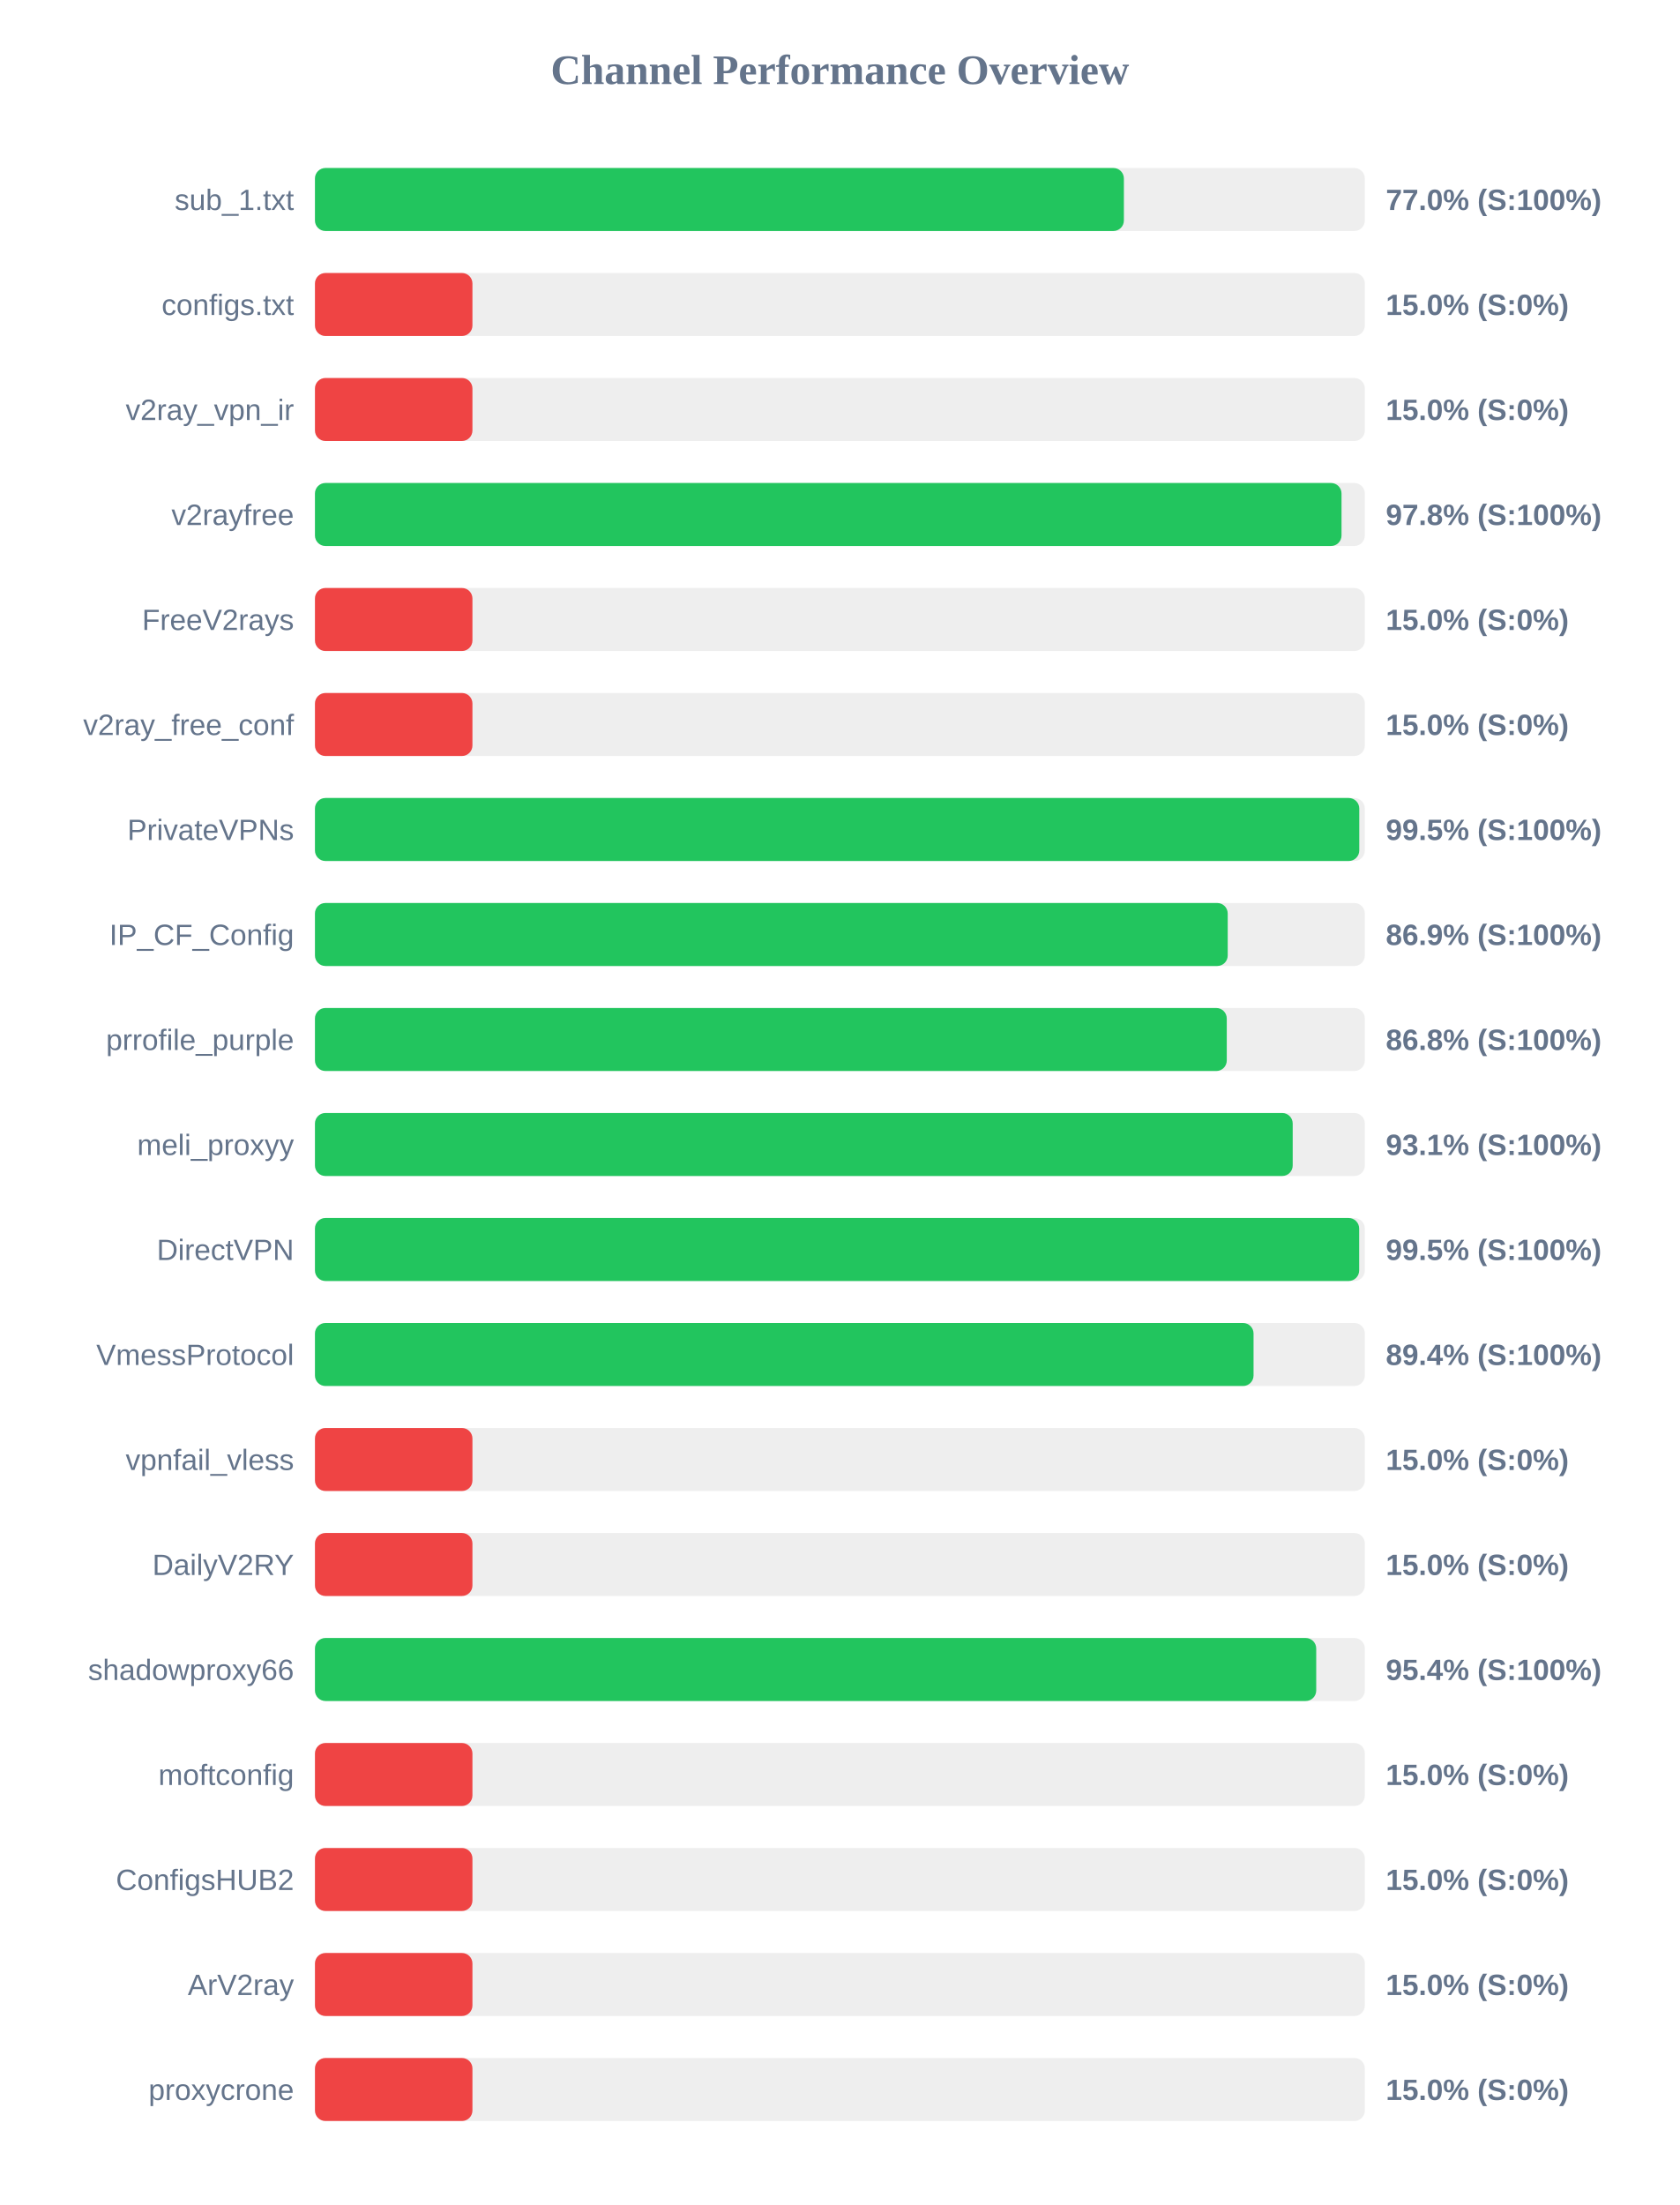
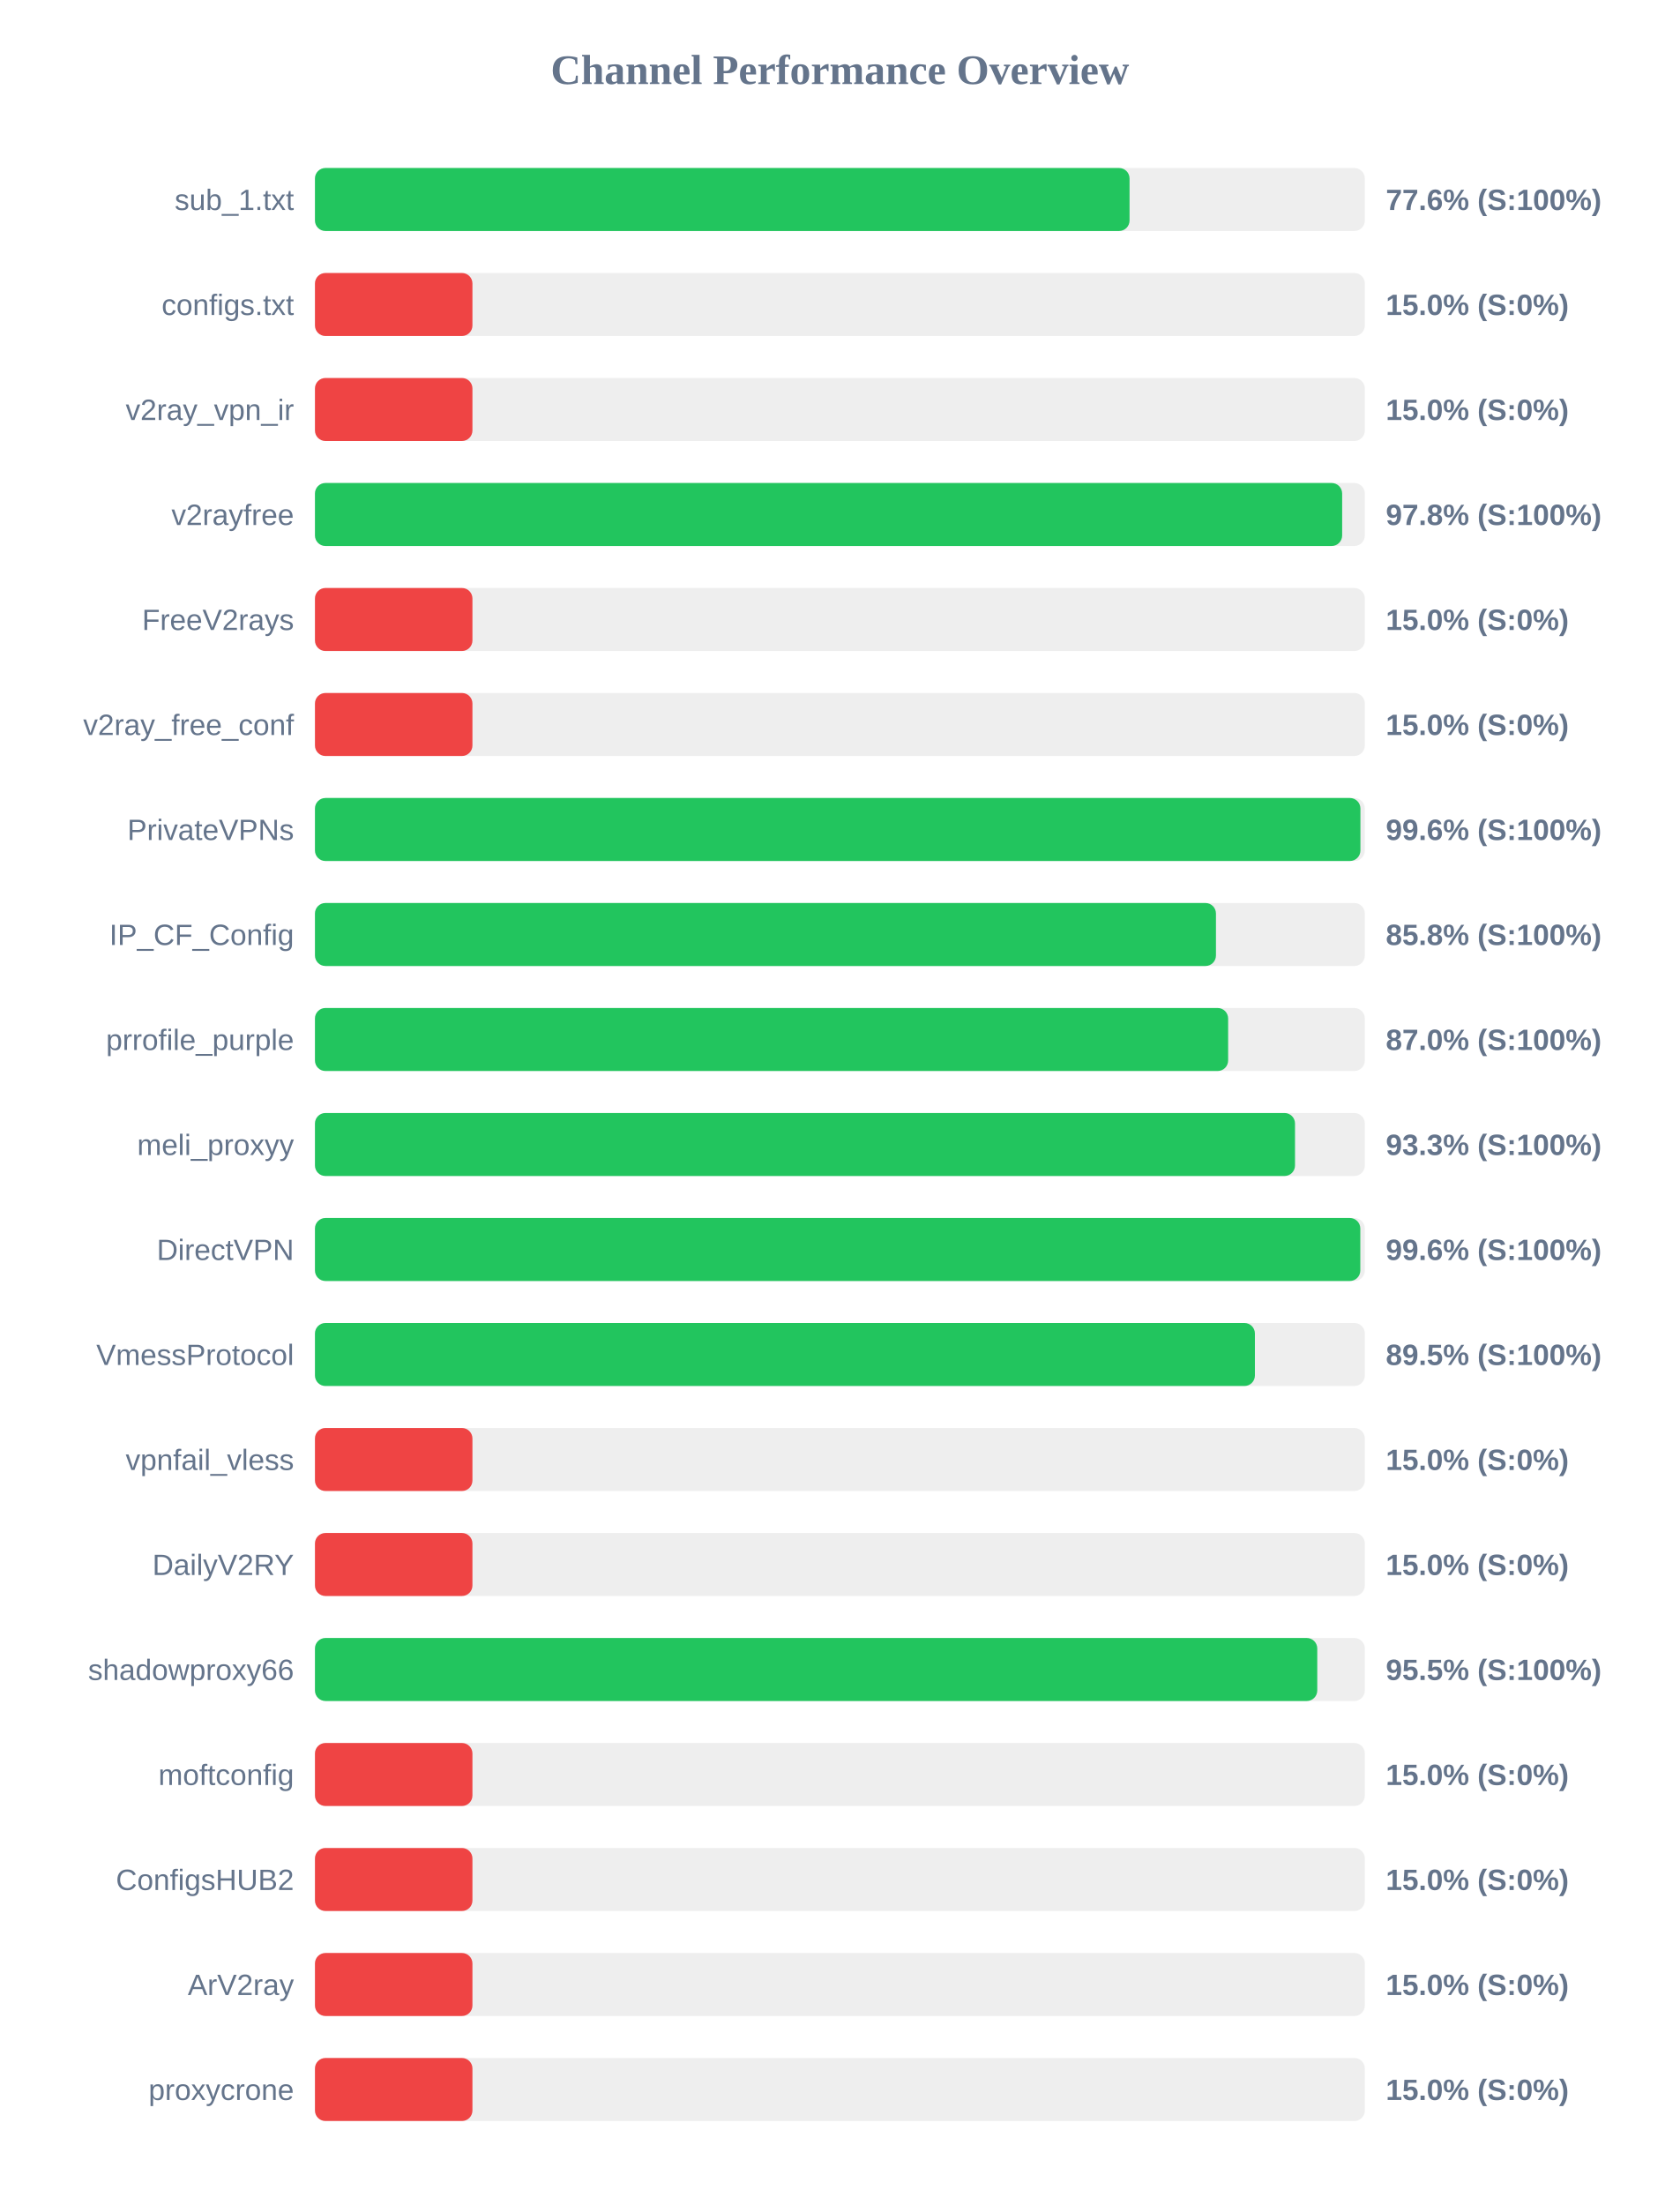
<svg xmlns="http://www.w3.org/2000/svg" width="800" height="1050" version="1.1">
  <style>
        .row { font: 14px Arial; fill: #64748b; }
        .score { font: bold 14px Arial; fill: #64748b; }
    </style>
  <text x="400" y="40" text-anchor="middle" font-size="20px" font-weight="bold" fill="#64748b">Channel Performance Overview</text>
  <rect x="150" y="80" width="500" height="30" fill="#eee" rx="5" />
-   <rect x="150" y="80" width="385.25" height="30" fill="#22c55e" rx="5" />
+   <rect x="150" y="80" width="387.95" height="30" fill="#22c55e" rx="5" />
  <text x="140" y="100" text-anchor="end" class="row">sub_1.txt</text>
-   <text x="660" y="100" text-anchor="start" class="score">77.0% (S:100%)</text>
+   <text x="660" y="100" text-anchor="start" class="score">77.6% (S:100%)</text>
  <rect x="150" y="130" width="500" height="30" fill="#eee" rx="5" />
  <rect x="150" y="130" width="75.0" height="30" fill="#ef4444" rx="5" />
  <text x="140" y="150" text-anchor="end" class="row">configs.txt</text>
  <text x="660" y="150" text-anchor="start" class="score">15.0% (S:0%)</text>
  <rect x="150" y="180" width="500" height="30" fill="#eee" rx="5" />
  <rect x="150" y="180" width="75.0" height="30" fill="#ef4444" rx="5" />
  <text x="140" y="200" text-anchor="end" class="row">v2ray_vpn_ir</text>
  <text x="660" y="200" text-anchor="start" class="score">15.0% (S:0%)</text>
  <rect x="150" y="230" width="500" height="30" fill="#eee" rx="5" />
-   <rect x="150" y="230" width="488.9" height="30" fill="#22c55e" rx="5" />
+   <rect x="150" y="230" width="489.2" height="30" fill="#22c55e" rx="5" />
  <text x="140" y="250" text-anchor="end" class="row">v2rayfree</text>
  <text x="660" y="250" text-anchor="start" class="score">97.8% (S:100%)</text>
  <rect x="150" y="280" width="500" height="30" fill="#eee" rx="5" />
  <rect x="150" y="280" width="75.0" height="30" fill="#ef4444" rx="5" />
  <text x="140" y="300" text-anchor="end" class="row">FreeV2rays</text>
  <text x="660" y="300" text-anchor="start" class="score">15.0% (S:0%)</text>
  <rect x="150" y="330" width="500" height="30" fill="#eee" rx="5" />
  <rect x="150" y="330" width="75.0" height="30" fill="#ef4444" rx="5" />
  <text x="140" y="350" text-anchor="end" class="row">v2ray_free_conf</text>
  <text x="660" y="350" text-anchor="start" class="score">15.0% (S:0%)</text>
  <rect x="150" y="380" width="500" height="30" fill="#eee" rx="5" />
-   <rect x="150" y="380" width="497.35" height="30" fill="#22c55e" rx="5" />
+   <rect x="150" y="380" width="497.9" height="30" fill="#22c55e" rx="5" />
  <text x="140" y="400" text-anchor="end" class="row">PrivateVPNs</text>
-   <text x="660" y="400" text-anchor="start" class="score">99.5% (S:100%)</text>
+   <text x="660" y="400" text-anchor="start" class="score">99.6% (S:100%)</text>
  <rect x="150" y="430" width="500" height="30" fill="#eee" rx="5" />
-   <rect x="150" y="430" width="434.7" height="30" fill="#22c55e" rx="5" />
+   <rect x="150" y="430" width="429.1" height="30" fill="#22c55e" rx="5" />
  <text x="140" y="450" text-anchor="end" class="row">IP_CF_Config</text>
-   <text x="660" y="450" text-anchor="start" class="score">86.9% (S:100%)</text>
+   <text x="660" y="450" text-anchor="start" class="score">85.8% (S:100%)</text>
  <rect x="150" y="480" width="500" height="30" fill="#eee" rx="5" />
-   <rect x="150" y="480" width="434.25" height="30" fill="#22c55e" rx="5" />
+   <rect x="150" y="480" width="434.9" height="30" fill="#22c55e" rx="5" />
  <text x="140" y="500" text-anchor="end" class="row">prrofile_purple</text>
-   <text x="660" y="500" text-anchor="start" class="score">86.8% (S:100%)</text>
+   <text x="660" y="500" text-anchor="start" class="score">87.0% (S:100%)</text>
  <rect x="150" y="530" width="500" height="30" fill="#eee" rx="5" />
-   <rect x="150" y="530" width="465.65" height="30" fill="#22c55e" rx="5" />
+   <rect x="150" y="530" width="466.75" height="30" fill="#22c55e" rx="5" />
  <text x="140" y="550" text-anchor="end" class="row">meli_proxyy</text>
-   <text x="660" y="550" text-anchor="start" class="score">93.1% (S:100%)</text>
+   <text x="660" y="550" text-anchor="start" class="score">93.3% (S:100%)</text>
  <rect x="150" y="580" width="500" height="30" fill="#eee" rx="5" />
-   <rect x="150" y="580" width="497.3" height="30" fill="#22c55e" rx="5" />
+   <rect x="150" y="580" width="497.85" height="30" fill="#22c55e" rx="5" />
  <text x="140" y="600" text-anchor="end" class="row">DirectVPN</text>
-   <text x="660" y="600" text-anchor="start" class="score">99.5% (S:100%)</text>
+   <text x="660" y="600" text-anchor="start" class="score">99.6% (S:100%)</text>
  <rect x="150" y="630" width="500" height="30" fill="#eee" rx="5" />
-   <rect x="150" y="630" width="447.0" height="30" fill="#22c55e" rx="5" />
+   <rect x="150" y="630" width="447.65" height="30" fill="#22c55e" rx="5" />
  <text x="140" y="650" text-anchor="end" class="row">VmessProtocol</text>
-   <text x="660" y="650" text-anchor="start" class="score">89.4% (S:100%)</text>
+   <text x="660" y="650" text-anchor="start" class="score">89.5% (S:100%)</text>
  <rect x="150" y="680" width="500" height="30" fill="#eee" rx="5" />
  <rect x="150" y="680" width="75.0" height="30" fill="#ef4444" rx="5" />
  <text x="140" y="700" text-anchor="end" class="row">vpnfail_vless</text>
  <text x="660" y="700" text-anchor="start" class="score">15.0% (S:0%)</text>
  <rect x="150" y="730" width="500" height="30" fill="#eee" rx="5" />
  <rect x="150" y="730" width="75.0" height="30" fill="#ef4444" rx="5" />
  <text x="140" y="750" text-anchor="end" class="row">DailyV2RY</text>
  <text x="660" y="750" text-anchor="start" class="score">15.0% (S:0%)</text>
  <rect x="150" y="780" width="500" height="30" fill="#eee" rx="5" />
-   <rect x="150" y="780" width="476.85" height="30" fill="#22c55e" rx="5" />
+   <rect x="150" y="780" width="477.35" height="30" fill="#22c55e" rx="5" />
  <text x="140" y="800" text-anchor="end" class="row">shadowproxy66</text>
-   <text x="660" y="800" text-anchor="start" class="score">95.4% (S:100%)</text>
+   <text x="660" y="800" text-anchor="start" class="score">95.5% (S:100%)</text>
  <rect x="150" y="830" width="500" height="30" fill="#eee" rx="5" />
  <rect x="150" y="830" width="75.0" height="30" fill="#ef4444" rx="5" />
  <text x="140" y="850" text-anchor="end" class="row">moftconfig</text>
  <text x="660" y="850" text-anchor="start" class="score">15.0% (S:0%)</text>
  <rect x="150" y="880" width="500" height="30" fill="#eee" rx="5" />
  <rect x="150" y="880" width="75.0" height="30" fill="#ef4444" rx="5" />
  <text x="140" y="900" text-anchor="end" class="row">ConfigsHUB2</text>
  <text x="660" y="900" text-anchor="start" class="score">15.0% (S:0%)</text>
  <rect x="150" y="930" width="500" height="30" fill="#eee" rx="5" />
  <rect x="150" y="930" width="75.0" height="30" fill="#ef4444" rx="5" />
  <text x="140" y="950" text-anchor="end" class="row">ArV2ray</text>
  <text x="660" y="950" text-anchor="start" class="score">15.0% (S:0%)</text>
  <rect x="150" y="980" width="500" height="30" fill="#eee" rx="5" />
  <rect x="150" y="980" width="75.0" height="30" fill="#ef4444" rx="5" />
  <text x="140" y="1000" text-anchor="end" class="row">proxycrone</text>
  <text x="660" y="1000" text-anchor="start" class="score">15.0% (S:0%)</text>
</svg>
